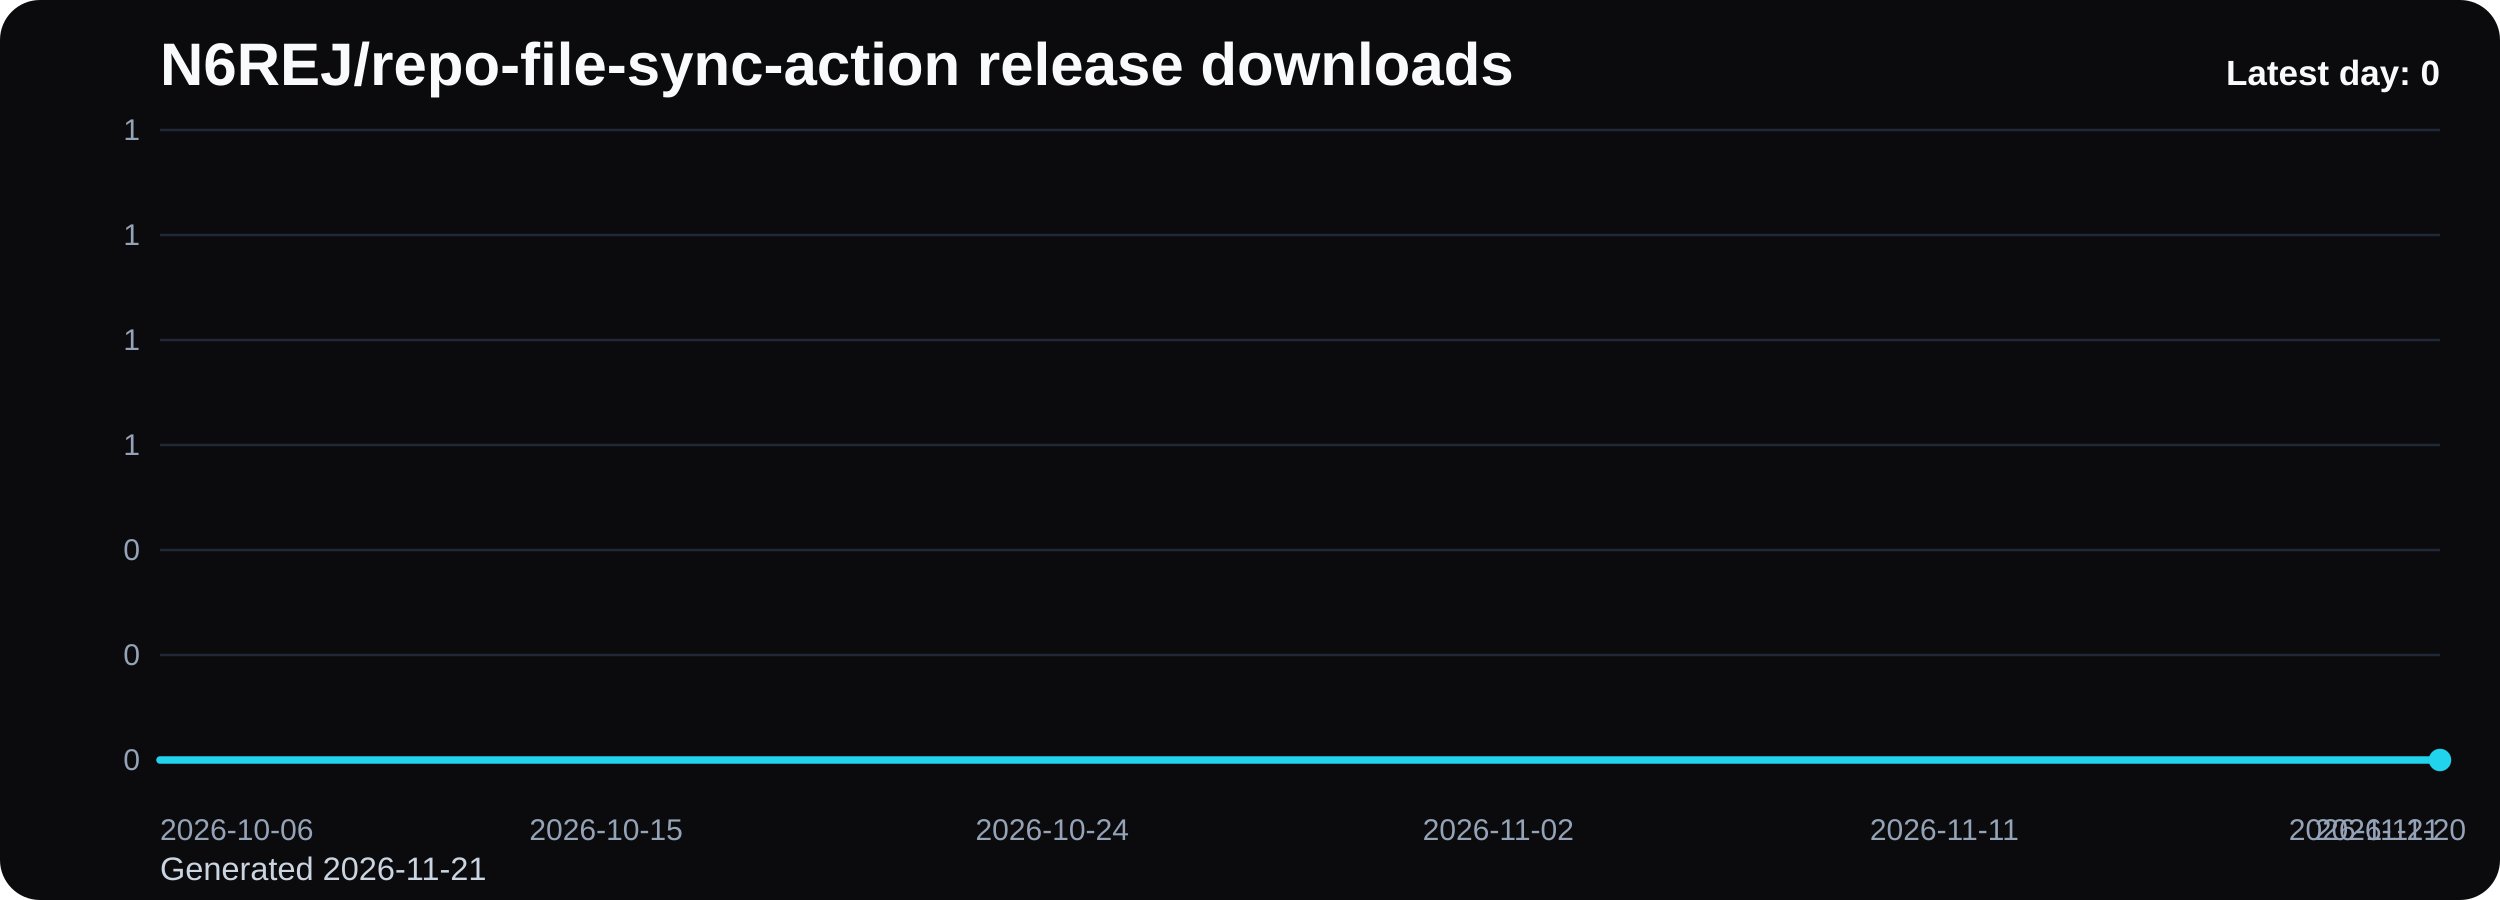
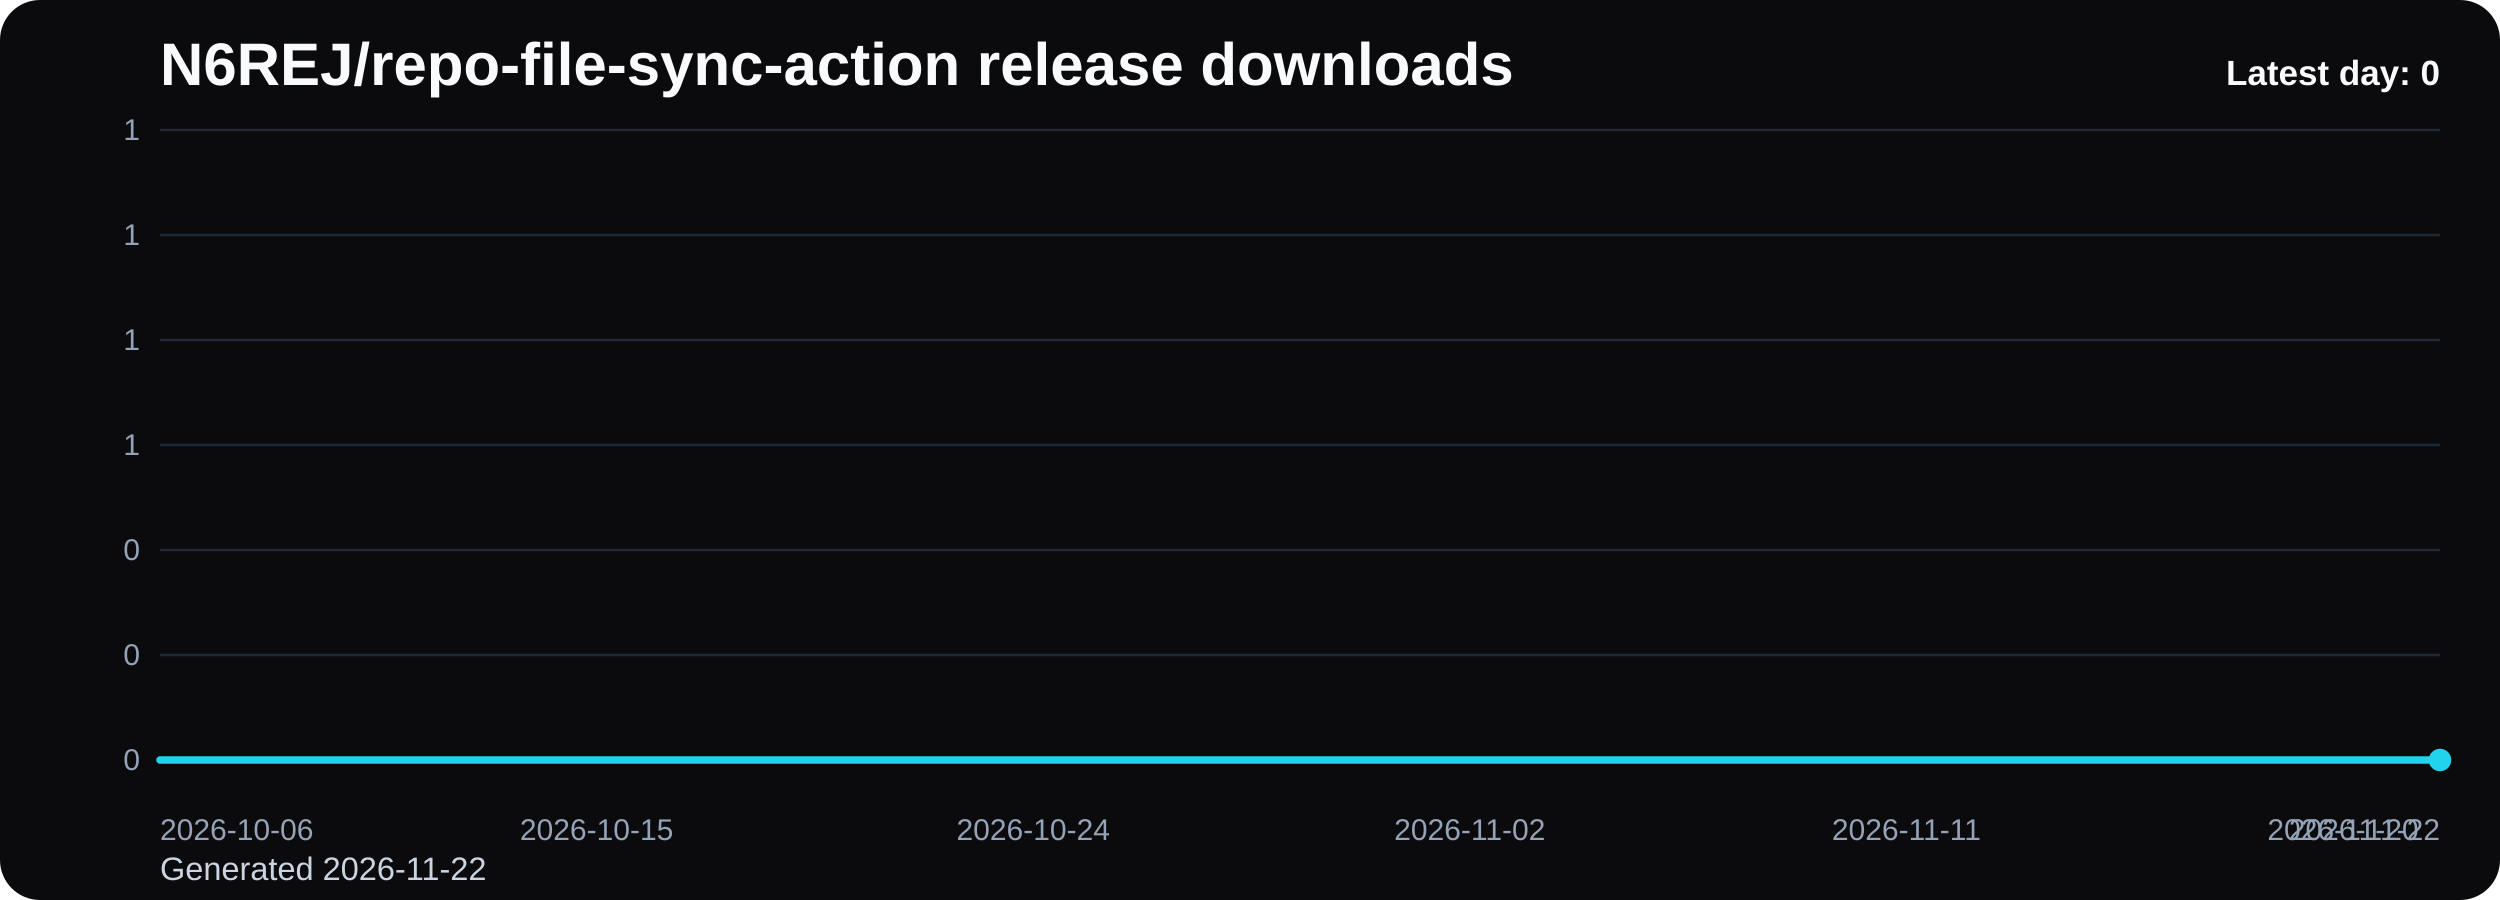
<svg xmlns="http://www.w3.org/2000/svg" viewBox="0 0 1000 360" role="img" aria-label="N6REJ/repo-file-sync-action release downloads chart">
  <defs>
    <linearGradient id="fill-daily-black" x1="0" y1="0" x2="0" y2="1">
      <stop offset="0%" stop-color="#22d3ee" stop-opacity="0.32" />
      <stop offset="100%" stop-color="#22d3ee" stop-opacity="0.05" />
    </linearGradient>
    <style>
      .bg { fill: #0b0b0d; }
      .title { font: 700 24px Arial, sans-serif; fill: #f8fafc; }
      .sub { font: 400 13px Arial, sans-serif; fill: #cbd5e1; }
      .grid { stroke: #1f2937; stroke-width: 1; }
      .axis { font: 400 12px Arial, sans-serif; fill: #94a3b8; }
      .line { fill: none; stroke: #22d3ee; stroke-width: 3; stroke-linecap: round; stroke-linejoin: round; }
      .dot { fill: #22d3ee; }
      .value { font: 600 11px Arial, sans-serif; fill: #cbd5e1; }
      .latest { font: 700 14px Arial, sans-serif; fill: #f8fafc; }
    </style>
  </defs>
  <rect class="bg" x="0" y="0" width="1000" height="360" rx="16" />
  <text class="title" x="64" y="34">N6REJ/repo-file-sync-action release downloads</text>
-   <text class="sub" x="64" y="352">Generated 2026-11-21</text>
+   <text class="sub" x="64" y="352">Generated 2026-11-22</text>
  <line x1="64" y1="52.00" x2="976" y2="52.00" class="grid" />
  <text x="56" y="56.00" text-anchor="end" class="axis">1</text>
  <line x1="64" y1="94.00" x2="976" y2="94.00" class="grid" />
  <text x="56" y="98.00" text-anchor="end" class="axis">1</text>
  <line x1="64" y1="136.00" x2="976" y2="136.00" class="grid" />
  <text x="56" y="140.00" text-anchor="end" class="axis">1</text>
  <line x1="64" y1="178.00" x2="976" y2="178.00" class="grid" />
  <text x="56" y="182.00" text-anchor="end" class="axis">1</text>
  <line x1="64" y1="220.00" x2="976" y2="220.00" class="grid" />
  <text x="56" y="224.00" text-anchor="end" class="axis">0</text>
  <line x1="64" y1="262.00" x2="976" y2="262.00" class="grid" />
  <text x="56" y="266.00" text-anchor="end" class="axis">0</text>
  <line x1="64" y1="304.00" x2="976" y2="304.00" class="grid" />
  <text x="56" y="308.00" text-anchor="end" class="axis">0</text>
-   <path d="M 64.00 304 L 64.00 304.00 L 83.83 304.00 L 103.65 304.00 L 123.48 304.00 L 143.30 304.00 L 163.13 304.00 L 182.96 304.00 L 202.78 304.00 L 222.61 304.00 L 242.43 304.00 L 262.26 304.00 L 282.09 304.00 L 301.91 304.00 L 321.74 304.00 L 341.57 304.00 L 361.39 304.00 L 381.22 304.00 L 401.04 304.00 L 420.87 304.00 L 440.70 304.00 L 460.52 304.00 L 480.35 304.00 L 500.17 304.00 L 520.00 304.00 L 539.83 304.00 L 559.65 304.00 L 579.48 304.00 L 599.30 304.00 L 619.13 304.00 L 638.96 304.00 L 658.78 304.00 L 678.61 304.00 L 698.43 304.00 L 718.26 304.00 L 738.09 304.00 L 757.91 304.00 L 777.74 304.00 L 797.57 304.00 L 817.39 304.00 L 837.22 304.00 L 857.04 304.00 L 876.87 304.00 L 896.70 304.00 L 916.52 304.00 L 936.35 304.00 L 956.17 304.00 L 976.00 304.00 L 976.00 304 Z" fill="url(#fill-daily-black)" />
-   <polyline class="line" points="64.00,304.00 83.83,304.00 103.65,304.00 123.48,304.00 143.30,304.00 163.13,304.00 182.96,304.00 202.78,304.00 222.61,304.00 242.43,304.00 262.26,304.00 282.09,304.00 301.91,304.00 321.74,304.00 341.57,304.00 361.39,304.00 381.22,304.00 401.04,304.00 420.87,304.00 440.70,304.00 460.52,304.00 480.35,304.00 500.17,304.00 520.00,304.00 539.83,304.00 559.65,304.00 579.48,304.00 599.30,304.00 619.13,304.00 638.96,304.00 658.78,304.00 678.61,304.00 698.43,304.00 718.26,304.00 738.09,304.00 757.91,304.00 777.74,304.00 797.57,304.00 817.39,304.00 837.22,304.00 857.04,304.00 876.87,304.00 896.70,304.00 916.52,304.00 936.35,304.00 956.17,304.00 976.00,304.00" />
+   <path d="M 64.00 304 L 64.00 304.00 L 83.40 304.00 L 102.81 304.00 L 122.21 304.00 L 141.62 304.00 L 161.02 304.00 L 180.43 304.00 L 199.83 304.00 L 219.23 304.00 L 238.64 304.00 L 258.04 304.00 L 277.45 304.00 L 296.85 304.00 L 316.26 304.00 L 335.66 304.00 L 355.06 304.00 L 374.47 304.00 L 393.87 304.00 L 413.28 304.00 L 432.68 304.00 L 452.09 304.00 L 471.49 304.00 L 490.89 304.00 L 510.30 304.00 L 529.70 304.00 L 549.11 304.00 L 568.51 304.00 L 587.91 304.00 L 607.32 304.00 L 626.72 304.00 L 646.13 304.00 L 665.53 304.00 L 684.94 304.00 L 704.34 304.00 L 723.74 304.00 L 743.15 304.00 L 762.55 304.00 L 781.96 304.00 L 801.36 304.00 L 820.77 304.00 L 840.17 304.00 L 859.57 304.00 L 878.98 304.00 L 898.38 304.00 L 917.79 304.00 L 937.19 304.00 L 956.60 304.00 L 976.00 304.00 L 976.00 304 Z" fill="url(#fill-daily-black)" />
+   <polyline class="line" points="64.00,304.00 83.40,304.00 102.81,304.00 122.21,304.00 141.62,304.00 161.02,304.00 180.43,304.00 199.83,304.00 219.23,304.00 238.64,304.00 258.04,304.00 277.45,304.00 296.85,304.00 316.26,304.00 335.66,304.00 355.06,304.00 374.47,304.00 393.87,304.00 413.28,304.00 432.68,304.00 452.09,304.00 471.49,304.00 490.89,304.00 510.30,304.00 529.70,304.00 549.11,304.00 568.51,304.00 587.91,304.00 607.32,304.00 626.72,304.00 646.13,304.00 665.53,304.00 684.94,304.00 704.34,304.00 723.74,304.00 743.15,304.00 762.55,304.00 781.96,304.00 801.36,304.00 820.77,304.00 840.17,304.00 859.57,304.00 878.98,304.00 898.38,304.00 917.79,304.00 937.19,304.00 956.60,304.00 976.00,304.00" />
  <circle class="dot" cx="976.00" cy="304.00" r="4.5" />
  <text class="axis" x="64.00" y="336" text-anchor="start">2026-10-06</text>
-   <text class="axis" x="242.43" y="336" text-anchor="middle">2026-10-15</text>
-   <text class="axis" x="420.87" y="336" text-anchor="middle">2026-10-24</text>
-   <text class="axis" x="599.30" y="336" text-anchor="middle">2026-11-02</text>
-   <text class="axis" x="777.74" y="336" text-anchor="middle">2026-11-11</text>
-   <text class="axis" x="956.17" y="336" text-anchor="middle">2026-11-20</text>
-   <text class="axis" x="976.00" y="336" text-anchor="end">2026-11-21</text>
+   <text class="axis" x="238.64" y="336" text-anchor="middle">2026-10-15</text>
+   <text class="axis" x="413.28" y="336" text-anchor="middle">2026-10-24</text>
+   <text class="axis" x="587.91" y="336" text-anchor="middle">2026-11-02</text>
+   <text class="axis" x="762.55" y="336" text-anchor="middle">2026-11-11</text>
+   <text class="axis" x="937.19" y="336" text-anchor="middle">2026-11-20</text>
+   <text class="axis" x="976.00" y="336" text-anchor="end">2026-11-22</text>
  <text class="latest" x="976" y="34" text-anchor="end">Latest day: 0</text>
</svg>
